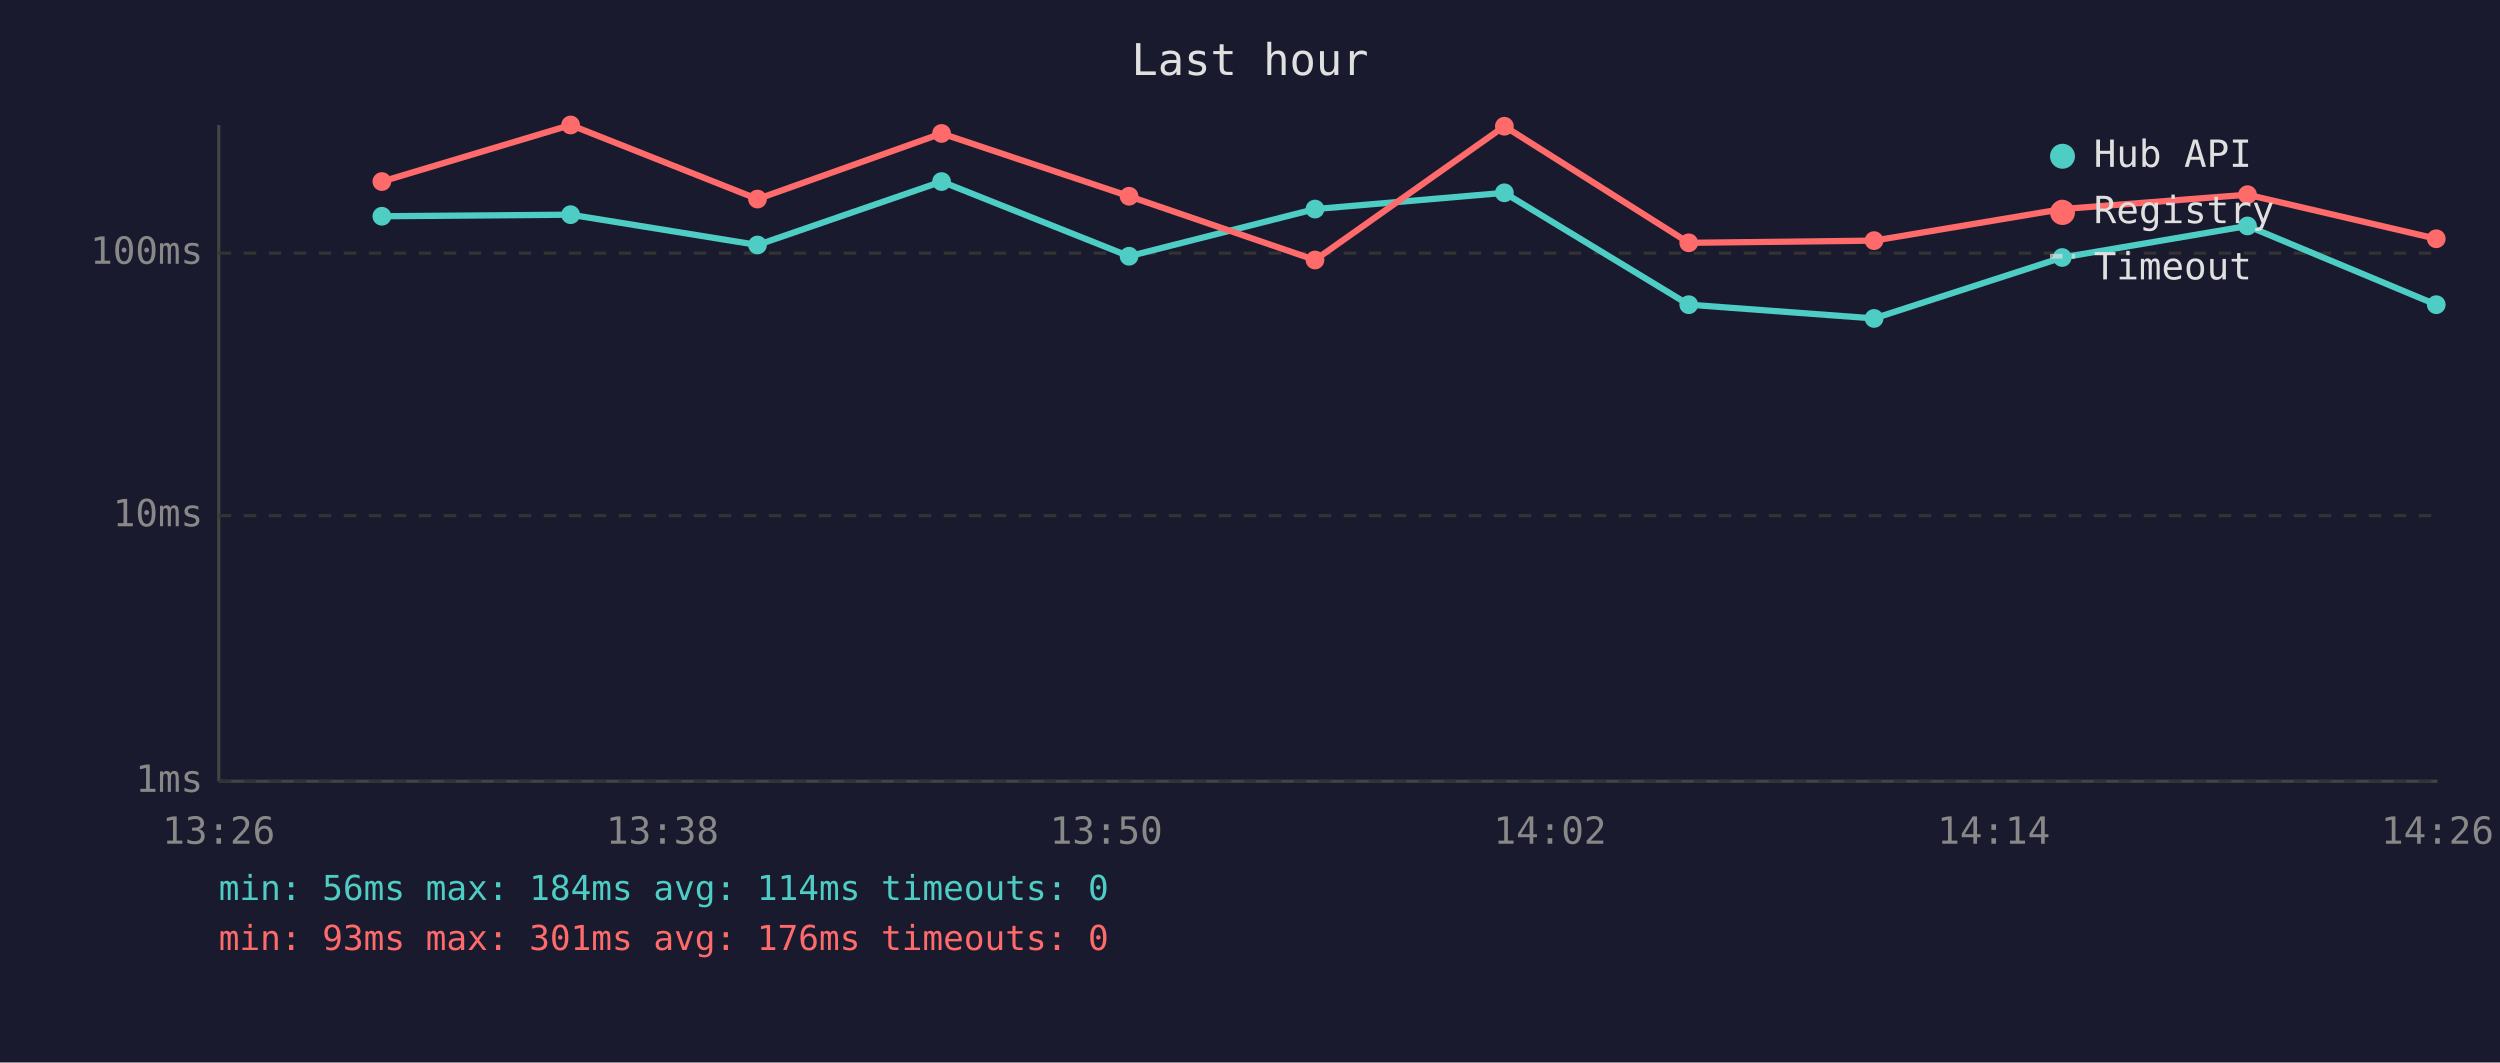
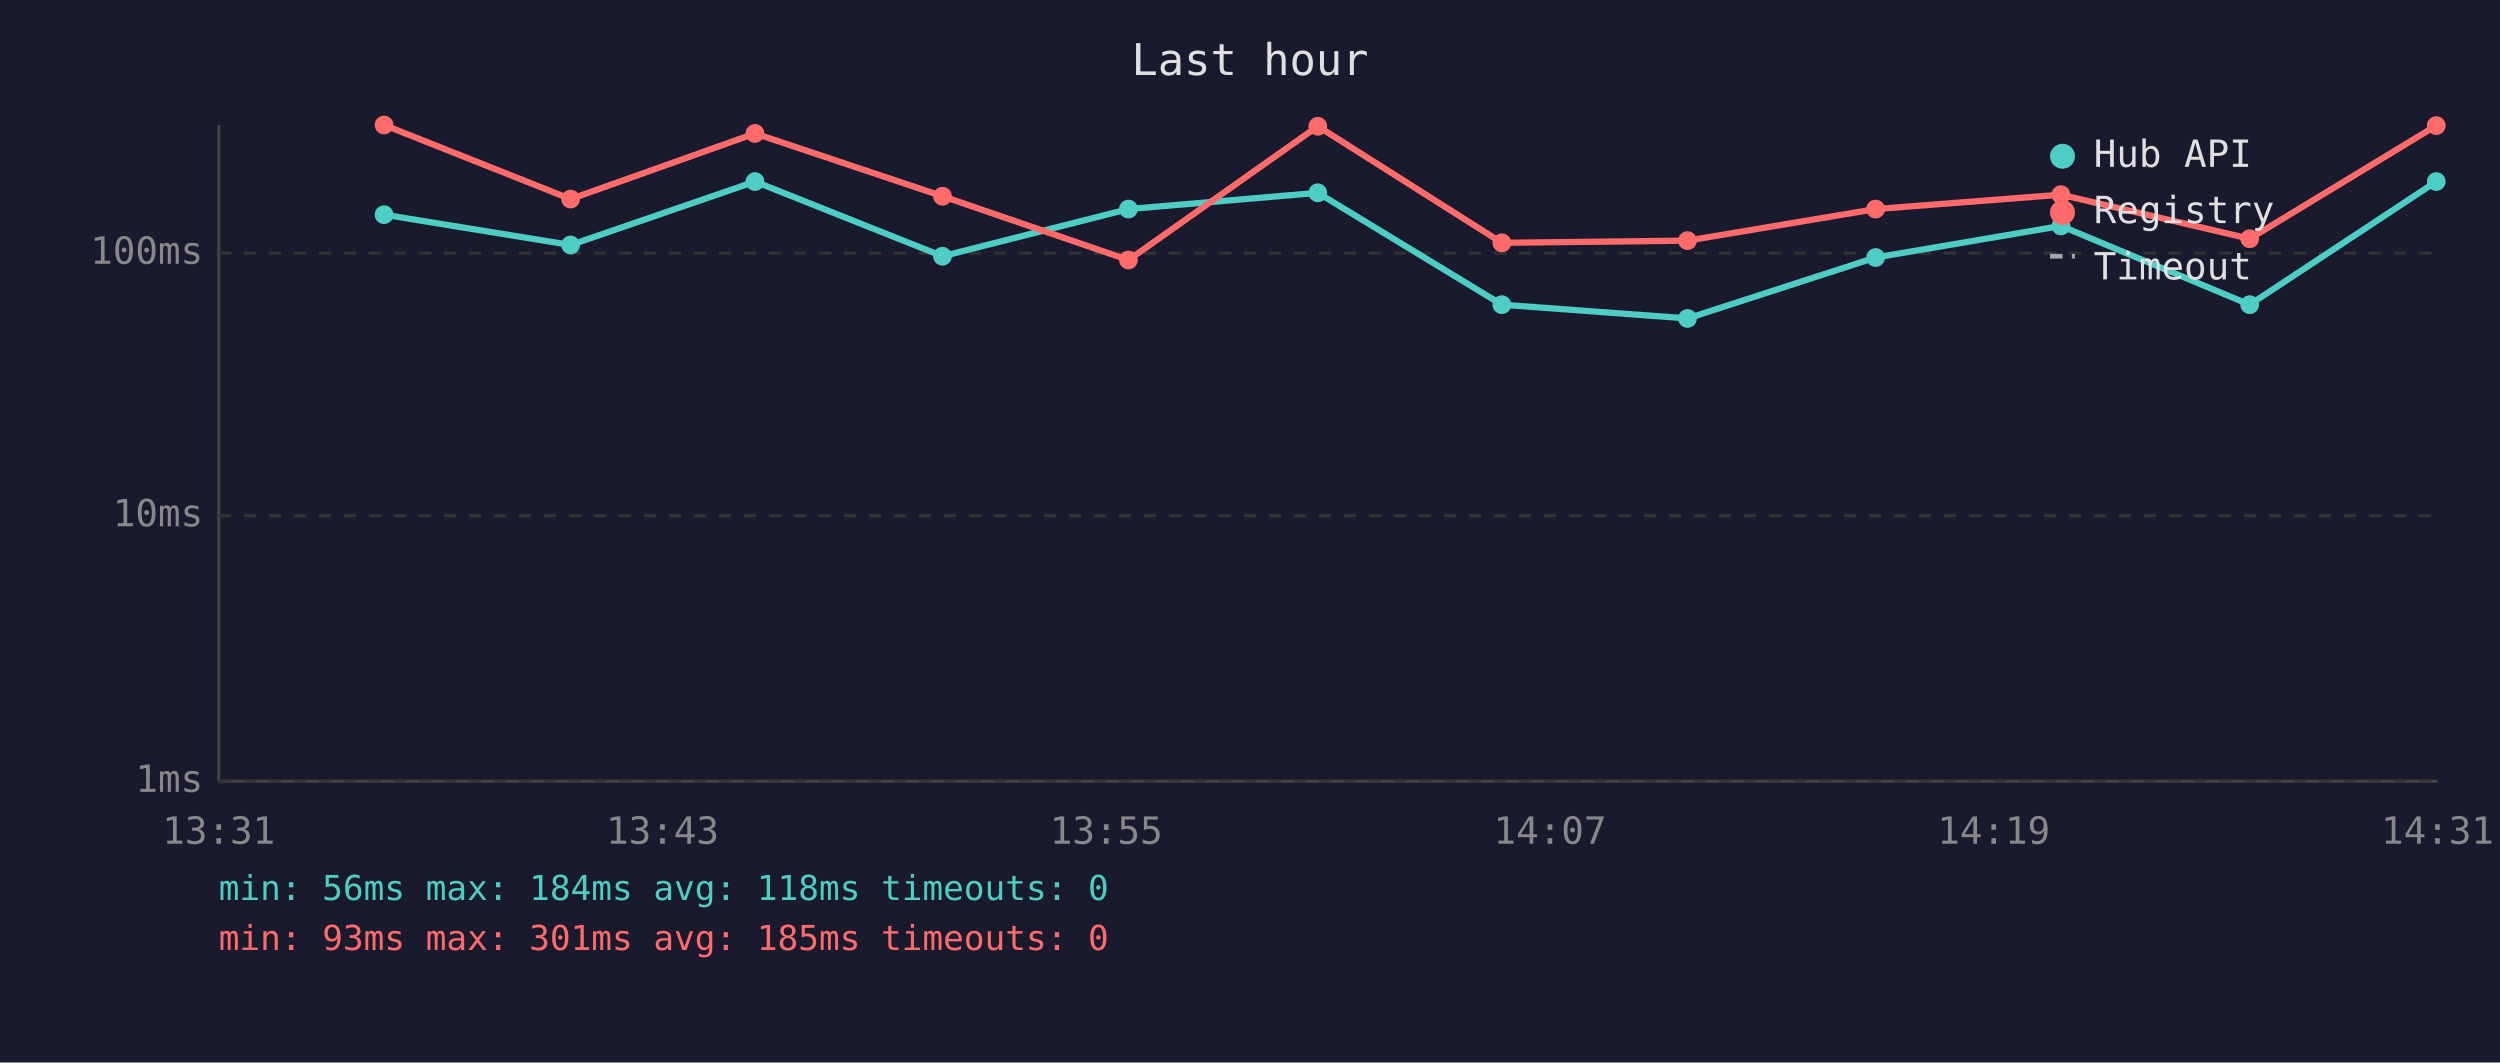
<svg xmlns="http://www.w3.org/2000/svg" viewBox="0 0 800 340" font-family="monospace" font-size="12">
  <rect width="800" height="340" fill="#1a1a2e" />
  <text x="400" y="24" fill="#e0e0e0" font-size="14" text-anchor="middle">Last hour</text>
  <line x1="70" y1="40" x2="70" y2="250" stroke="#444" stroke-width="1" />
  <line x1="70" y1="250" x2="780" y2="250" stroke="#444" stroke-width="1" />
  <line x1="70" y1="250" x2="780" y2="250" stroke="#333" stroke-width="1" stroke-dasharray="4" />
  <text x="65" y="250" fill="#888" text-anchor="end" dominant-baseline="middle">1ms</text>
  <line x1="70" y1="165" x2="780" y2="165" stroke="#333" stroke-width="1" stroke-dasharray="4" />
  <text x="65" y="165" fill="#888" text-anchor="end" dominant-baseline="middle">10ms</text>
  <line x1="70" y1="81" x2="780" y2="81" stroke="#333" stroke-width="1" stroke-dasharray="4" />
  <text x="65" y="81" fill="#888" text-anchor="end" dominant-baseline="middle">100ms</text>
-   <text x="70" y="270" fill="#888" text-anchor="middle">13:26</text>
-   <text x="212" y="270" fill="#888" text-anchor="middle">13:38</text>
-   <text x="354" y="270" fill="#888" text-anchor="middle">13:50</text>
-   <text x="496" y="270" fill="#888" text-anchor="middle">14:02</text>
-   <text x="638" y="270" fill="#888" text-anchor="middle">14:14</text>
-   <text x="780" y="270" fill="#888" text-anchor="middle">14:26</text>
-   <polyline points="122.2,69.2 182.6,68.7 242.4,78.4 301.3,58.1 361.3,82.0 420.8,66.9 481.4,61.7 540.4,97.5 599.7,101.9 659.9,82.4 719.2,72.3 779.6,97.5" fill="none" stroke="#4ecdc4" stroke-width="2" opacity="1" />
-   <circle cx="122.2" cy="69.2" r="3" fill="#4ecdc4" />
-   <circle cx="182.6" cy="68.7" r="3" fill="#4ecdc4" />
-   <circle cx="242.4" cy="78.4" r="3" fill="#4ecdc4" />
-   <circle cx="301.3" cy="58.1" r="3" fill="#4ecdc4" />
-   <circle cx="361.3" cy="82.0" r="3" fill="#4ecdc4" />
-   <circle cx="420.8" cy="66.9" r="3" fill="#4ecdc4" />
-   <circle cx="481.4" cy="61.7" r="3" fill="#4ecdc4" />
-   <circle cx="540.4" cy="97.5" r="3" fill="#4ecdc4" />
-   <circle cx="599.7" cy="101.9" r="3" fill="#4ecdc4" />
-   <circle cx="659.9" cy="82.4" r="3" fill="#4ecdc4" />
-   <circle cx="719.2" cy="72.3" r="3" fill="#4ecdc4" />
-   <circle cx="779.6" cy="97.5" r="3" fill="#4ecdc4" />
-   <polyline points="122.2,58.1 182.6,40.0 242.4,63.7 301.3,42.7 361.3,62.8 420.8,83.2 481.4,40.4 540.4,77.7 599.7,77.0 659.9,66.9 719.2,62.3 779.6,76.4" fill="none" stroke="#ff6b6b" stroke-width="2" opacity="1" />
-   <circle cx="122.2" cy="58.1" r="3" fill="#ff6b6b" />
-   <circle cx="182.6" cy="40.0" r="3" fill="#ff6b6b" />
-   <circle cx="242.4" cy="63.7" r="3" fill="#ff6b6b" />
-   <circle cx="301.3" cy="42.7" r="3" fill="#ff6b6b" />
-   <circle cx="361.3" cy="62.8" r="3" fill="#ff6b6b" />
-   <circle cx="420.8" cy="83.2" r="3" fill="#ff6b6b" />
-   <circle cx="481.4" cy="40.4" r="3" fill="#ff6b6b" />
-   <circle cx="540.4" cy="77.7" r="3" fill="#ff6b6b" />
-   <circle cx="599.7" cy="77.0" r="3" fill="#ff6b6b" />
-   <circle cx="659.9" cy="66.9" r="3" fill="#ff6b6b" />
-   <circle cx="719.2" cy="62.3" r="3" fill="#ff6b6b" />
-   <circle cx="779.6" cy="76.4" r="3" fill="#ff6b6b" />
+   <text x="70" y="270" fill="#888" text-anchor="middle">13:31</text>
+   <text x="212" y="270" fill="#888" text-anchor="middle">13:43</text>
+   <text x="354" y="270" fill="#888" text-anchor="middle">13:55</text>
+   <text x="496" y="270" fill="#888" text-anchor="middle">14:07</text>
+   <text x="638" y="270" fill="#888" text-anchor="middle">14:19</text>
+   <text x="780" y="270" fill="#888" text-anchor="middle">14:31</text>
+   <polyline points="122.9,68.7 182.6,78.4 241.6,58.1 301.6,82.0 361.1,66.9 421.7,61.7 480.6,97.5 540.0,101.9 600.2,82.4 659.5,72.3 719.9,97.5 779.6,58.1" fill="none" stroke="#4ecdc4" stroke-width="2" opacity="1" />
+   <circle cx="122.9" cy="68.7" r="3" fill="#4ecdc4" />
+   <circle cx="182.6" cy="78.4" r="3" fill="#4ecdc4" />
+   <circle cx="241.6" cy="58.1" r="3" fill="#4ecdc4" />
+   <circle cx="301.6" cy="82.0" r="3" fill="#4ecdc4" />
+   <circle cx="361.1" cy="66.9" r="3" fill="#4ecdc4" />
+   <circle cx="421.7" cy="61.7" r="3" fill="#4ecdc4" />
+   <circle cx="480.6" cy="97.5" r="3" fill="#4ecdc4" />
+   <circle cx="540.0" cy="101.9" r="3" fill="#4ecdc4" />
+   <circle cx="600.2" cy="82.4" r="3" fill="#4ecdc4" />
+   <circle cx="659.5" cy="72.3" r="3" fill="#4ecdc4" />
+   <circle cx="719.9" cy="97.5" r="3" fill="#4ecdc4" />
+   <circle cx="779.6" cy="58.1" r="3" fill="#4ecdc4" />
+   <polyline points="122.9,40.0 182.6,63.7 241.6,42.7 301.6,62.8 361.1,83.2 421.7,40.4 480.6,77.7 540.0,77.0 600.2,66.9 659.5,62.3 719.9,76.4 779.6,40.2" fill="none" stroke="#ff6b6b" stroke-width="2" opacity="1" />
+   <circle cx="122.9" cy="40.0" r="3" fill="#ff6b6b" />
+   <circle cx="182.6" cy="63.7" r="3" fill="#ff6b6b" />
+   <circle cx="241.6" cy="42.7" r="3" fill="#ff6b6b" />
+   <circle cx="301.6" cy="62.8" r="3" fill="#ff6b6b" />
+   <circle cx="361.1" cy="83.2" r="3" fill="#ff6b6b" />
+   <circle cx="421.7" cy="40.4" r="3" fill="#ff6b6b" />
+   <circle cx="480.6" cy="77.7" r="3" fill="#ff6b6b" />
+   <circle cx="540.0" cy="77.0" r="3" fill="#ff6b6b" />
+   <circle cx="600.2" cy="66.9" r="3" fill="#ff6b6b" />
+   <circle cx="659.5" cy="62.3" r="3" fill="#ff6b6b" />
+   <circle cx="719.9" cy="76.4" r="3" fill="#ff6b6b" />
+   <circle cx="779.6" cy="40.2" r="3" fill="#ff6b6b" />
  <circle cx="660" cy="50" r="4" fill="#4ecdc4" />
  <text x="670" y="50" fill="#e0e0e0" dominant-baseline="middle">Hub API</text>
  <circle cx="660" cy="68" r="4" fill="#ff6b6b" />
  <text x="670" y="68" fill="#e0e0e0" dominant-baseline="middle">Registry</text>
  <line x1="656" y1="82" x2="664" y2="82" stroke="#e0e0e0" stroke-width="1.5" stroke-dasharray="4,3" opacity="0.7" />
  <text x="670" y="86" fill="#e0e0e0" dominant-baseline="middle">Timeout</text>
-   <text x="70" y="288" fill="#4ecdc4" font-size="11">min: 56ms  max: 184ms  avg: 114ms  timeouts: 0</text>
-   <text x="70" y="304" fill="#ff6b6b" font-size="11">min: 93ms  max: 301ms  avg: 176ms  timeouts: 0</text>
+   <text x="70" y="288" fill="#4ecdc4" font-size="11">min: 56ms  max: 184ms  avg: 118ms  timeouts: 0</text>
+   <text x="70" y="304" fill="#ff6b6b" font-size="11">min: 93ms  max: 301ms  avg: 185ms  timeouts: 0</text>
</svg>
